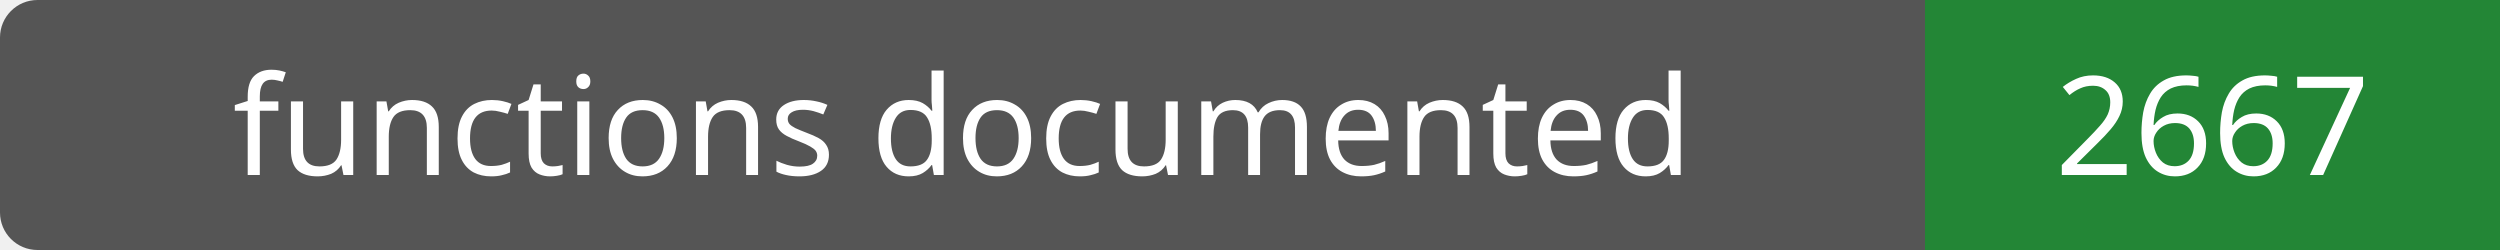
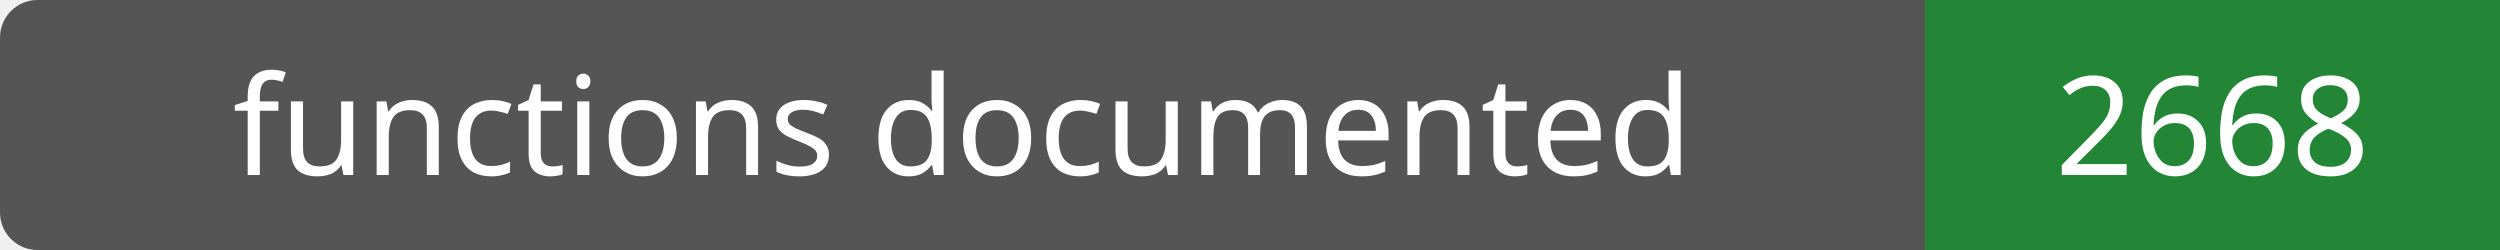
- <svg xmlns="http://www.w3.org/2000/svg" width="200" height="20" role="img" aria-label="functions documented: 2667">
+ <svg xmlns="http://www.w3.org/2000/svg" width="200" height="20" role="img" aria-label="functions documented: 2668">
  <rect width="200" height="20" rx="3" fill="#555" />
  <path fill="#238636" d="M154 0h46v20H154z" />
  <g fill="#fff" text-anchor="middle" font-family="Verdana,sans-serif" font-size="11">
    <text x="77.0" y="14">functions documented</text>
-     <text x="177.0" y="14">2667</text>
+     <text x="177.0" y="14">2668</text>
  </g>
</svg>
